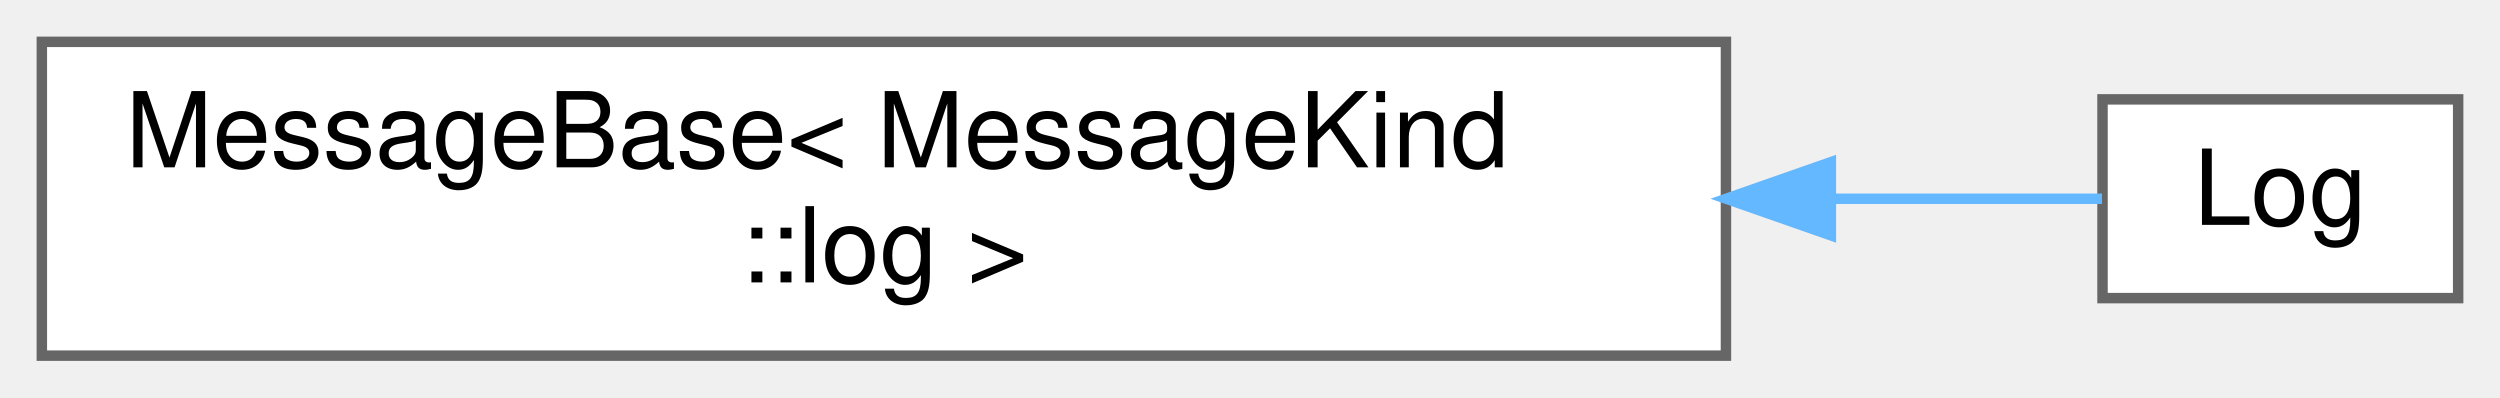
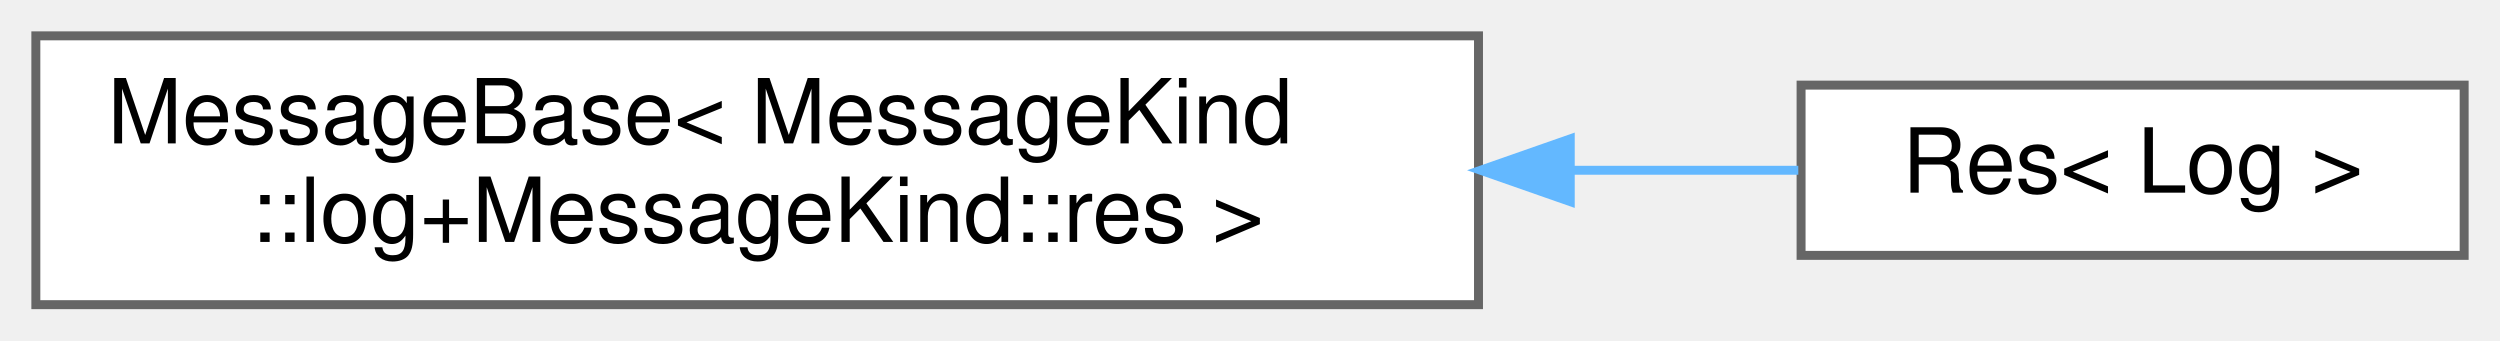
- <svg xmlns="http://www.w3.org/2000/svg" xmlns:xlink="http://www.w3.org/1999/xlink" width="239pt" height="38pt" viewBox="0.00 0.00 239.00 38.00">
+ <svg xmlns="http://www.w3.org/2000/svg" xmlns:xlink="http://www.w3.org/1999/xlink" width="279pt" height="38pt" viewBox="0.00 0.00 279.00 38.00">
  <g id="graph0" class="graph" transform="scale(1 1) rotate(0) translate(4 34)">
    <g id="Node000000" class="node">
      <g id="a_Node000000">
        <a xlink:href="structwebcface_1_1message_1_1MessageBase.html" target="_top" xlink:title=" ">
          <polygon fill="white" stroke="#666666" points="161,-30 0,-30 0,0 161,0 161,-30" />
          <text text-anchor="start" x="8" y="-18" font-family="Helvetica,sans-Serif" font-size="10.00">MessageBase&lt; MessageKind</text>
-           <text text-anchor="middle" x="80.5" y="-7" font-family="Helvetica,sans-Serif" font-size="10.00">::log &gt;</text>
+           <text text-anchor="middle" x="80.5" y="-7" font-family="Helvetica,sans-Serif" font-size="10.00">::log+MessageKind::res &gt;</text>
        </a>
      </g>
    </g>
    <g id="Node000001" class="node">
      <g id="a_Node000001">
-         <a xlink:href="structwebcface_1_1message_1_1Log.html" target="_top" xlink:title=" ">
-           <polygon fill="white" stroke="#666666" points="231,-24.5 197,-24.5 197,-5.5 231,-5.5 231,-24.5" />
-           <text text-anchor="middle" x="214" y="-12.5" font-family="Helvetica,sans-Serif" font-size="10.00">Log</text>
+         <a xlink:href="structwebcface_1_1message_1_1Res_3_01Log_01_4.html" target="_top" xlink:title=" ">
+           <polygon fill="white" stroke="#666666" points="271,-24.5 197,-24.5 197,-5.5 271,-5.5 271,-24.5" />
+           <text text-anchor="middle" x="234" y="-12.5" font-family="Helvetica,sans-Serif" font-size="10.00">Res&lt; Log &gt;</text>
        </a>
      </g>
    </g>
-     <g id="edge119_Node000000_Node000001" class="edge">
-       <g id="a_edge119_Node000000_Node000001">
+     <g id="edge120_Node000000_Node000001" class="edge">
+       <g id="a_edge120_Node000000_Node000001">
        <a xlink:title=" ">
-           <path fill="none" stroke="#63b8ff" d="M171.06,-15C180.85,-15 189.83,-15 196.95,-15" />
-           <polygon fill="#63b8ff" stroke="#63b8ff" points="171.03,-11.5 161.03,-15 171.03,-18.5 171.03,-11.5" />
+           <path fill="none" stroke="#63b8ff" d="M171.36,-15C180.24,-15 188.86,-15 196.69,-15" />
+           <polygon fill="#63b8ff" stroke="#63b8ff" points="171.24,-11.5 161.24,-15 171.24,-18.5 171.24,-11.5" />
        </a>
      </g>
    </g>
  </g>
</svg>
